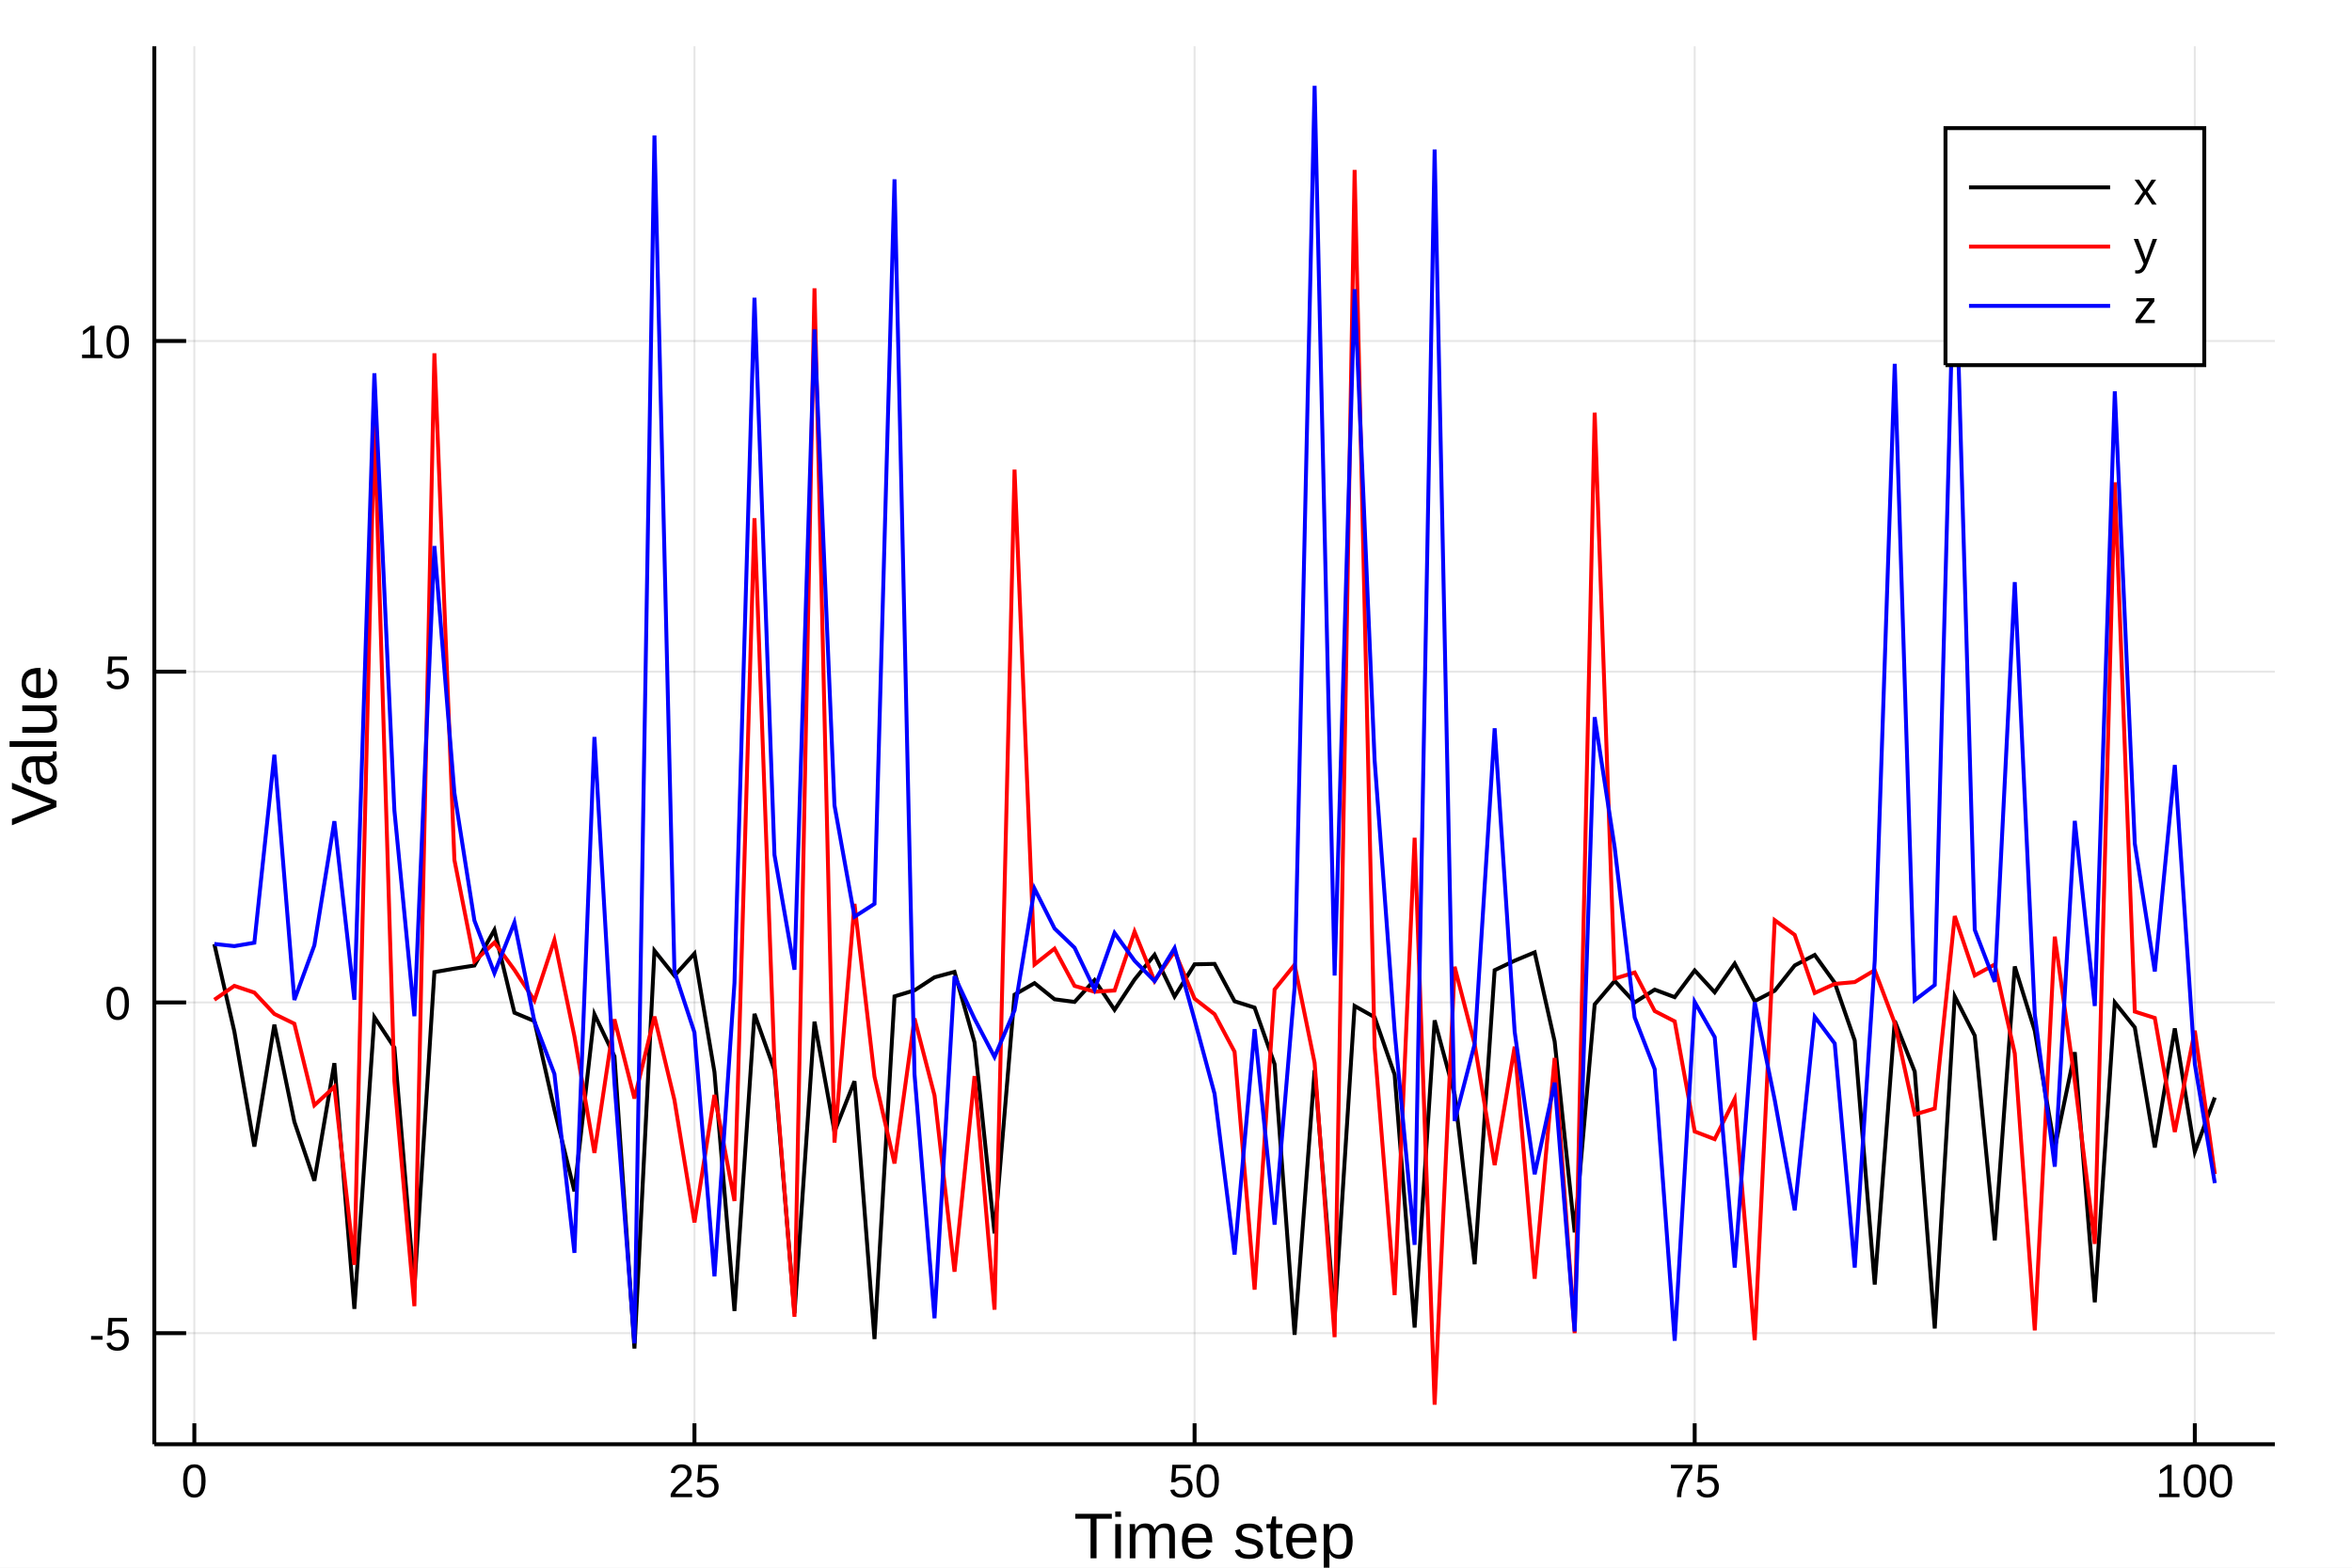
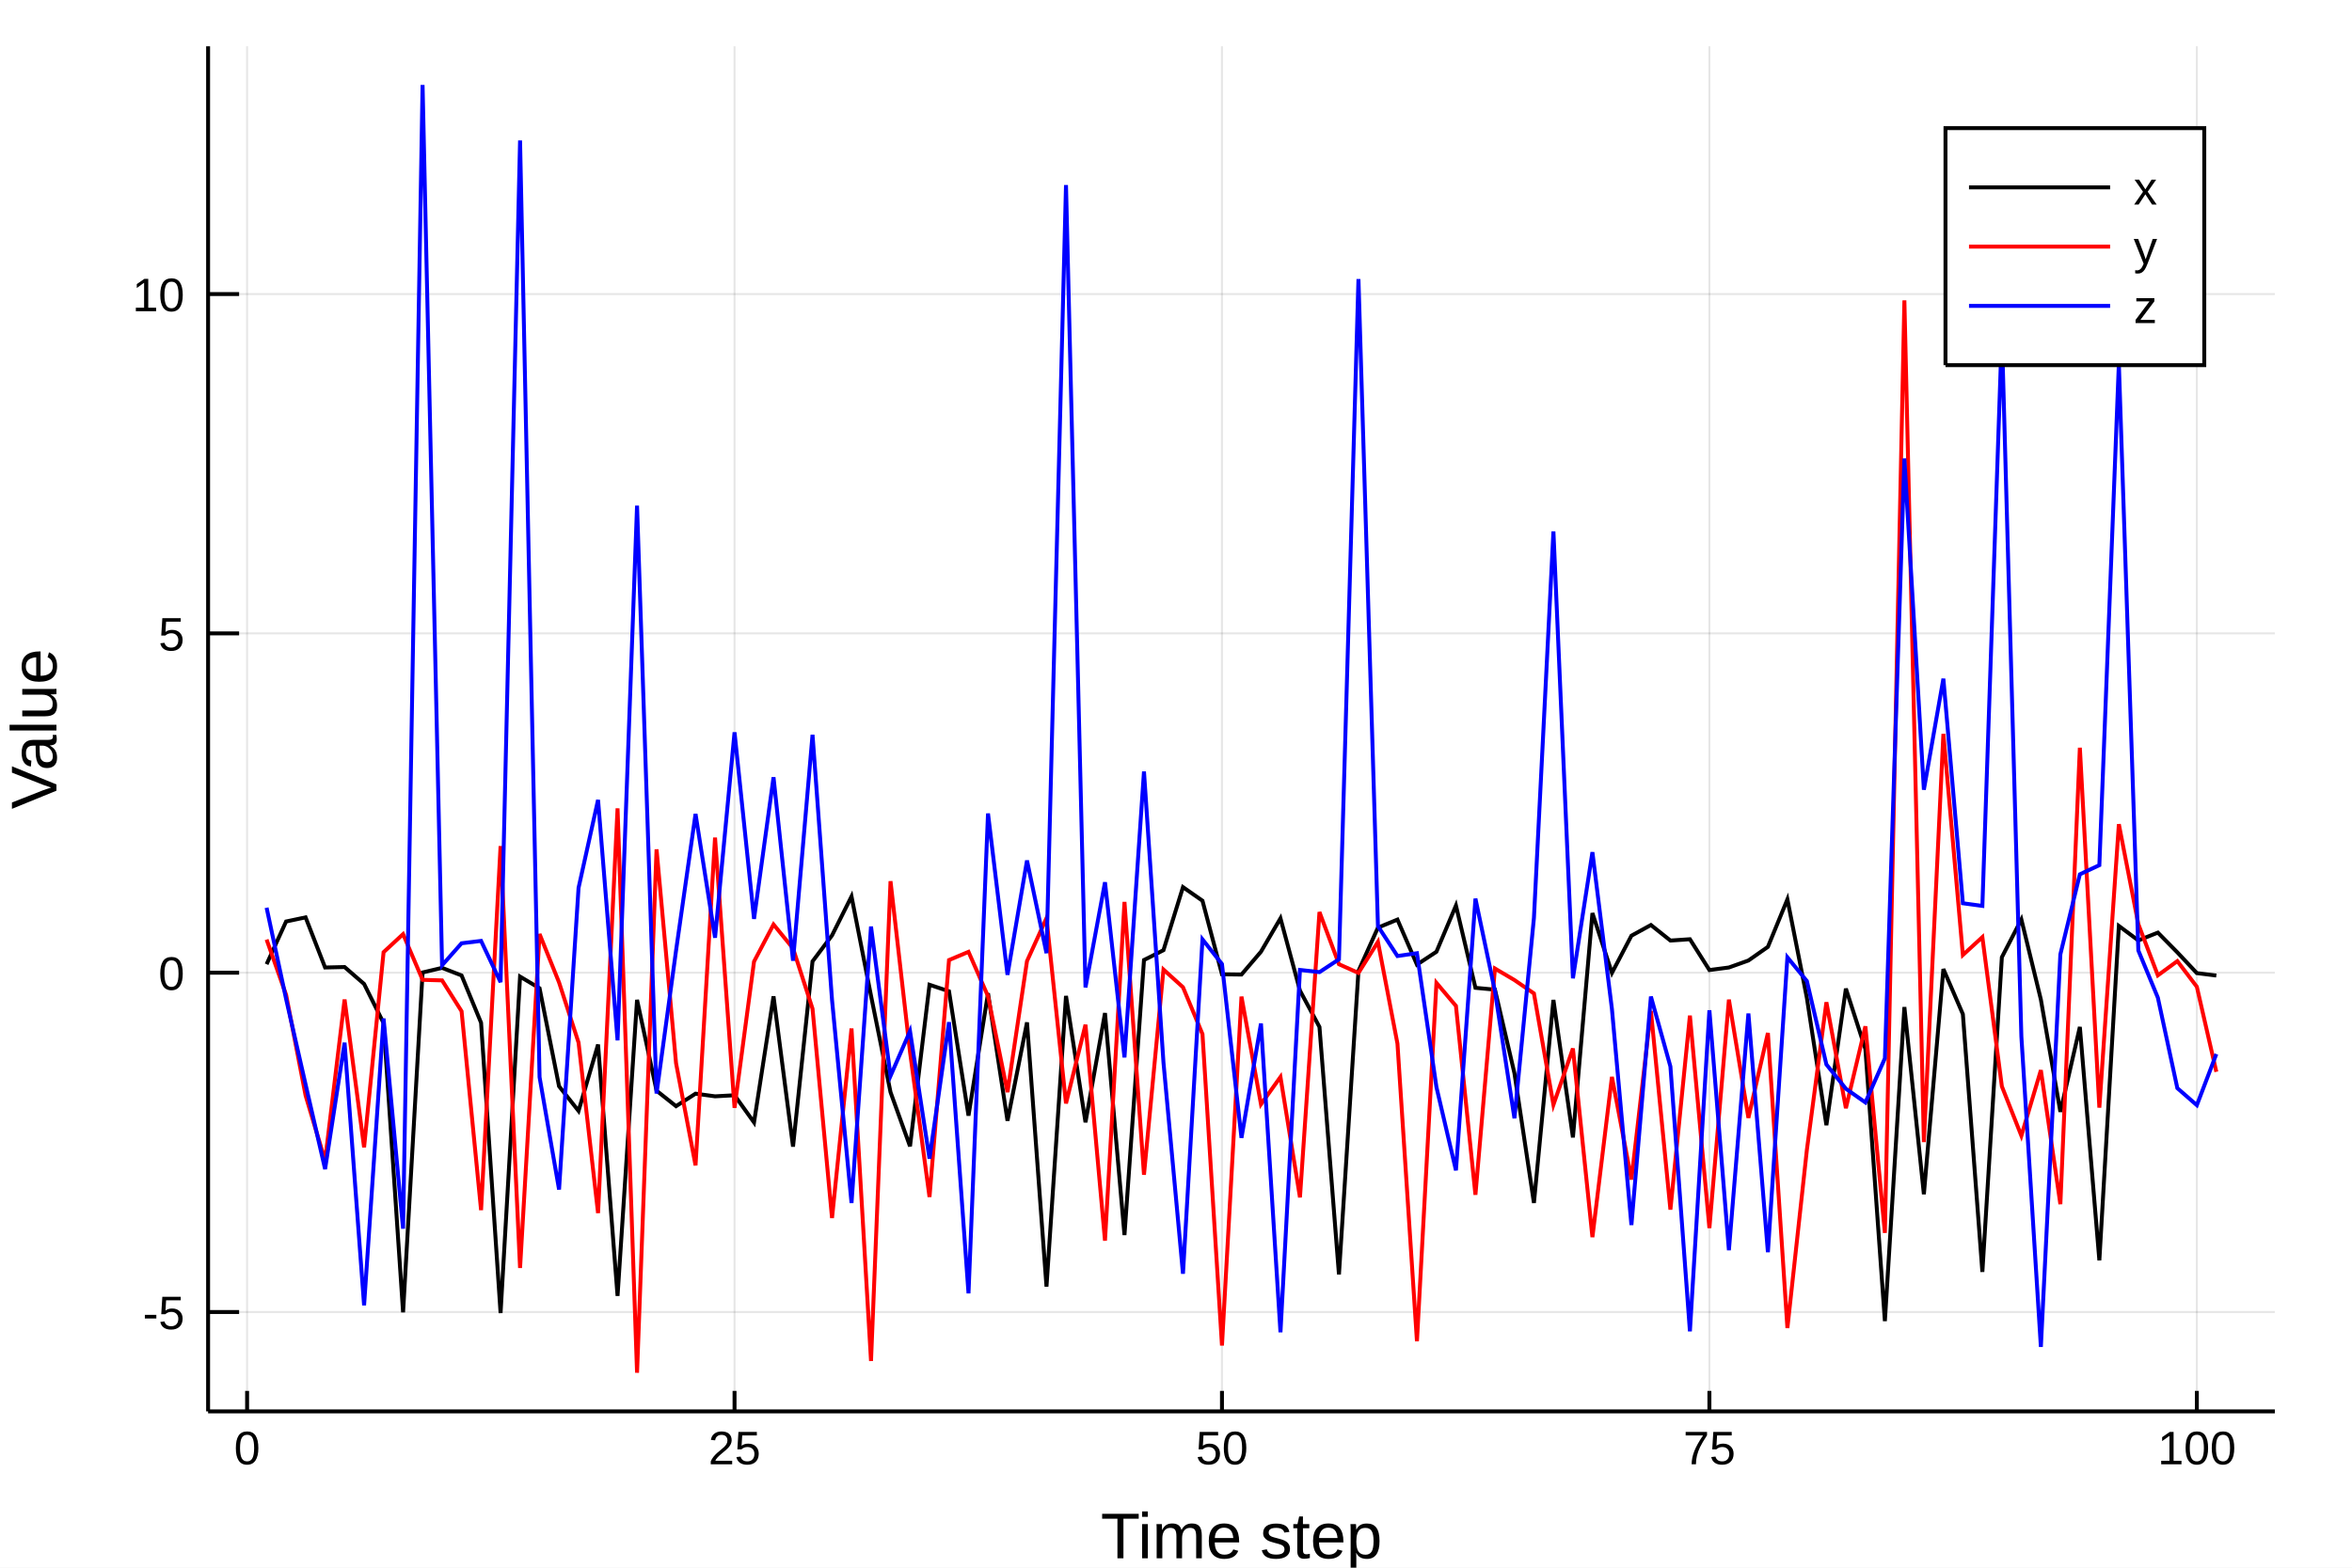
<svg xmlns="http://www.w3.org/2000/svg" width="600" height="400" viewBox="0 0 2400 1600">
  <defs>
-     <clipPath id="clip9300">
+     <clipPath id="clip2800">
      <rect x="0" y="0" width="2000" height="2000" />
    </clipPath>
  </defs>
  <defs>
-     <clipPath id="clip9301">
+     <clipPath id="clip2801">
      <rect x="0" y="0" width="2400" height="1600" />
    </clipPath>
  </defs>
-   <polygon clip-path="url(#clip9301)" points=" 0,1600 2400,1600 2400,0 0,0    " fill="#ffffff" fill-rule="evenodd" fill-opacity="1" />
+   <polygon clip-path="url(#clip2801)" points=" 0,1600 2400,1600 2400,0 0,0    " fill="#ffffff" fill-rule="evenodd" fill-opacity="1" />
  <defs>
-     <clipPath id="clip9302">
+     <clipPath id="clip2802">
      <rect x="480" y="0" width="1681" height="1600" />
    </clipPath>
  </defs>
-   <polygon clip-path="url(#clip9301)" points=" 157.48,1474.02 2321.26,1474.02 2321.26,47.244 157.48,47.244    " fill="#ffffff" fill-rule="evenodd" fill-opacity="1" />
+   <polygon clip-path="url(#clip2801)" points=" 212.353,1440.48 2321.26,1440.48 2321.26,47.244 212.353,47.244    " fill="#ffffff" fill-rule="evenodd" fill-opacity="1" />
  <defs>
-     <clipPath id="clip9303">
-       <rect x="157" y="47" width="2165" height="1428" />
+     <clipPath id="clip2803">
+       <rect x="212" y="47" width="2110" height="1394" />
    </clipPath>
  </defs>
-   <polyline clip-path="url(#clip9303)" style="stroke:#000000; stroke-width:2; stroke-opacity:0.1; fill:none" points="   198.306,1474.02 198.306,47.244    " />
-   <polyline clip-path="url(#clip9303)" style="stroke:#000000; stroke-width:2; stroke-opacity:0.1; fill:none" points="   708.632,1474.02 708.632,47.244    " />
-   <polyline clip-path="url(#clip9303)" style="stroke:#000000; stroke-width:2; stroke-opacity:0.1; fill:none" points="   1218.96,1474.02 1218.96,47.244    " />
-   <polyline clip-path="url(#clip9303)" style="stroke:#000000; stroke-width:2; stroke-opacity:0.1; fill:none" points="   1729.28,1474.02 1729.28,47.244    " />
-   <polyline clip-path="url(#clip9303)" style="stroke:#000000; stroke-width:2; stroke-opacity:0.1; fill:none" points="   2239.61,1474.02 2239.61,47.244    " />
-   <polyline clip-path="url(#clip9303)" style="stroke:#000000; stroke-width:2; stroke-opacity:0.1; fill:none" points="   157.48,1360.64 2321.26,1360.64    " />
-   <polyline clip-path="url(#clip9303)" style="stroke:#000000; stroke-width:2; stroke-opacity:0.1; fill:none" points="   157.48,1023.1 2321.26,1023.1    " />
-   <polyline clip-path="url(#clip9303)" style="stroke:#000000; stroke-width:2; stroke-opacity:0.1; fill:none" points="   157.48,685.556 2321.26,685.556    " />
-   <polyline clip-path="url(#clip9303)" style="stroke:#000000; stroke-width:2; stroke-opacity:0.1; fill:none" points="   157.48,348.015 2321.26,348.015    " />
-   <polyline clip-path="url(#clip9301)" style="stroke:#000000; stroke-width:4; stroke-opacity:1; fill:none" points="   157.48,1474.02 2321.26,1474.02    " />
-   <polyline clip-path="url(#clip9301)" style="stroke:#000000; stroke-width:4; stroke-opacity:1; fill:none" points="   157.48,1474.02 157.48,47.244    " />
-   <polyline clip-path="url(#clip9301)" style="stroke:#000000; stroke-width:4; stroke-opacity:1; fill:none" points="   198.306,1474.02 198.306,1452.61    " />
-   <polyline clip-path="url(#clip9301)" style="stroke:#000000; stroke-width:4; stroke-opacity:1; fill:none" points="   708.632,1474.02 708.632,1452.61    " />
-   <polyline clip-path="url(#clip9301)" style="stroke:#000000; stroke-width:4; stroke-opacity:1; fill:none" points="   1218.96,1474.02 1218.96,1452.61    " />
-   <polyline clip-path="url(#clip9301)" style="stroke:#000000; stroke-width:4; stroke-opacity:1; fill:none" points="   1729.28,1474.02 1729.28,1452.61    " />
-   <polyline clip-path="url(#clip9301)" style="stroke:#000000; stroke-width:4; stroke-opacity:1; fill:none" points="   2239.61,1474.02 2239.61,1452.61    " />
-   <polyline clip-path="url(#clip9301)" style="stroke:#000000; stroke-width:4; stroke-opacity:1; fill:none" points="   157.48,1360.64 189.937,1360.64    " />
-   <polyline clip-path="url(#clip9301)" style="stroke:#000000; stroke-width:4; stroke-opacity:1; fill:none" points="   157.48,1023.1 189.937,1023.1    " />
-   <polyline clip-path="url(#clip9301)" style="stroke:#000000; stroke-width:4; stroke-opacity:1; fill:none" points="   157.48,685.556 189.937,685.556    " />
-   <polyline clip-path="url(#clip9301)" style="stroke:#000000; stroke-width:4; stroke-opacity:1; fill:none" points="   157.48,348.015 189.937,348.015    " />
-   <g clip-path="url(#clip9301)">
-     <text style="fill:#000000; fill-opacity:1; font-family:Arial,Helvetica Neue,Helvetica,sans-serif; font-size:48px; text-anchor:middle;" transform="rotate(0, 198.306, 1528.02)" x="198.306" y="1528.02">0</text>
+   <polyline clip-path="url(#clip2803)" style="stroke:#000000; stroke-width:2; stroke-opacity:0.1; fill:none" points="   252.143,1440.48 252.143,47.244    " />
+   <polyline clip-path="url(#clip2803)" style="stroke:#000000; stroke-width:2; stroke-opacity:0.1; fill:none" points="   749.527,1440.48 749.527,47.244    " />
+   <polyline clip-path="url(#clip2803)" style="stroke:#000000; stroke-width:2; stroke-opacity:0.1; fill:none" points="   1246.91,1440.48 1246.91,47.244    " />
+   <polyline clip-path="url(#clip2803)" style="stroke:#000000; stroke-width:2; stroke-opacity:0.1; fill:none" points="   1744.29,1440.48 1744.29,47.244    " />
+   <polyline clip-path="url(#clip2803)" style="stroke:#000000; stroke-width:2; stroke-opacity:0.1; fill:none" points="   2241.68,1440.48 2241.68,47.244    " />
+   <polyline clip-path="url(#clip2803)" style="stroke:#000000; stroke-width:2; stroke-opacity:0.1; fill:none" points="   212.353,1339.06 2321.26,1339.06    " />
+   <polyline clip-path="url(#clip2803)" style="stroke:#000000; stroke-width:2; stroke-opacity:0.1; fill:none" points="   212.353,992.744 2321.26,992.744    " />
+   <polyline clip-path="url(#clip2803)" style="stroke:#000000; stroke-width:2; stroke-opacity:0.1; fill:none" points="   212.353,646.431 2321.26,646.431    " />
+   <polyline clip-path="url(#clip2803)" style="stroke:#000000; stroke-width:2; stroke-opacity:0.1; fill:none" points="   212.353,300.117 2321.26,300.117    " />
+   <polyline clip-path="url(#clip2801)" style="stroke:#000000; stroke-width:4; stroke-opacity:1; fill:none" points="   212.353,1440.48 2321.26,1440.48    " />
+   <polyline clip-path="url(#clip2801)" style="stroke:#000000; stroke-width:4; stroke-opacity:1; fill:none" points="   212.353,1440.48 212.353,47.244    " />
+   <polyline clip-path="url(#clip2801)" style="stroke:#000000; stroke-width:4; stroke-opacity:1; fill:none" points="   252.143,1440.48 252.143,1419.58    " />
+   <polyline clip-path="url(#clip2801)" style="stroke:#000000; stroke-width:4; stroke-opacity:1; fill:none" points="   749.527,1440.48 749.527,1419.58    " />
+   <polyline clip-path="url(#clip2801)" style="stroke:#000000; stroke-width:4; stroke-opacity:1; fill:none" points="   1246.91,1440.48 1246.91,1419.58    " />
+   <polyline clip-path="url(#clip2801)" style="stroke:#000000; stroke-width:4; stroke-opacity:1; fill:none" points="   1744.29,1440.48 1744.29,1419.58    " />
+   <polyline clip-path="url(#clip2801)" style="stroke:#000000; stroke-width:4; stroke-opacity:1; fill:none" points="   2241.68,1440.48 2241.68,1419.58    " />
+   <polyline clip-path="url(#clip2801)" style="stroke:#000000; stroke-width:4; stroke-opacity:1; fill:none" points="   212.353,1339.06 243.986,1339.06    " />
+   <polyline clip-path="url(#clip2801)" style="stroke:#000000; stroke-width:4; stroke-opacity:1; fill:none" points="   212.353,992.744 243.986,992.744    " />
+   <polyline clip-path="url(#clip2801)" style="stroke:#000000; stroke-width:4; stroke-opacity:1; fill:none" points="   212.353,646.431 243.986,646.431    " />
+   <polyline clip-path="url(#clip2801)" style="stroke:#000000; stroke-width:4; stroke-opacity:1; fill:none" points="   212.353,300.117 243.986,300.117    " />
+   <g clip-path="url(#clip2801)">
+     <text style="fill:#000000; fill-opacity:1; font-family:Arial,Helvetica Neue,Helvetica,sans-serif; font-size:48px; text-anchor:middle;" transform="rotate(0, 252.143, 1494.48)" x="252.143" y="1494.48">0</text>
  </g>
-   <g clip-path="url(#clip9301)">
-     <text style="fill:#000000; fill-opacity:1; font-family:Arial,Helvetica Neue,Helvetica,sans-serif; font-size:48px; text-anchor:middle;" transform="rotate(0, 708.632, 1528.02)" x="708.632" y="1528.02">25</text>
+   <g clip-path="url(#clip2801)">
+     <text style="fill:#000000; fill-opacity:1; font-family:Arial,Helvetica Neue,Helvetica,sans-serif; font-size:48px; text-anchor:middle;" transform="rotate(0, 749.527, 1494.48)" x="749.527" y="1494.48">25</text>
  </g>
-   <g clip-path="url(#clip9301)">
-     <text style="fill:#000000; fill-opacity:1; font-family:Arial,Helvetica Neue,Helvetica,sans-serif; font-size:48px; text-anchor:middle;" transform="rotate(0, 1218.96, 1528.02)" x="1218.96" y="1528.02">50</text>
+   <g clip-path="url(#clip2801)">
+     <text style="fill:#000000; fill-opacity:1; font-family:Arial,Helvetica Neue,Helvetica,sans-serif; font-size:48px; text-anchor:middle;" transform="rotate(0, 1246.91, 1494.48)" x="1246.91" y="1494.48">50</text>
  </g>
-   <g clip-path="url(#clip9301)">
-     <text style="fill:#000000; fill-opacity:1; font-family:Arial,Helvetica Neue,Helvetica,sans-serif; font-size:48px; text-anchor:middle;" transform="rotate(0, 1729.28, 1528.02)" x="1729.28" y="1528.02">75</text>
+   <g clip-path="url(#clip2801)">
+     <text style="fill:#000000; fill-opacity:1; font-family:Arial,Helvetica Neue,Helvetica,sans-serif; font-size:48px; text-anchor:middle;" transform="rotate(0, 1744.29, 1494.48)" x="1744.29" y="1494.48">75</text>
  </g>
-   <g clip-path="url(#clip9301)">
-     <text style="fill:#000000; fill-opacity:1; font-family:Arial,Helvetica Neue,Helvetica,sans-serif; font-size:48px; text-anchor:middle;" transform="rotate(0, 2239.61, 1528.02)" x="2239.61" y="1528.02">100</text>
+   <g clip-path="url(#clip2801)">
+     <text style="fill:#000000; fill-opacity:1; font-family:Arial,Helvetica Neue,Helvetica,sans-serif; font-size:48px; text-anchor:middle;" transform="rotate(0, 2241.68, 1494.48)" x="2241.68" y="1494.48">100</text>
  </g>
-   <g clip-path="url(#clip9301)">
-     <text style="fill:#000000; fill-opacity:1; font-family:Arial,Helvetica Neue,Helvetica,sans-serif; font-size:48px; text-anchor:end;" transform="rotate(0, 133.48, 1378.14)" x="133.48" y="1378.14">-5</text>
+   <g clip-path="url(#clip2801)">
+     <text style="fill:#000000; fill-opacity:1; font-family:Arial,Helvetica Neue,Helvetica,sans-serif; font-size:48px; text-anchor:end;" transform="rotate(0, 188.353, 1356.56)" x="188.353" y="1356.56">-5</text>
  </g>
-   <g clip-path="url(#clip9301)">
-     <text style="fill:#000000; fill-opacity:1; font-family:Arial,Helvetica Neue,Helvetica,sans-serif; font-size:48px; text-anchor:end;" transform="rotate(0, 133.48, 1040.6)" x="133.48" y="1040.6">0</text>
+   <g clip-path="url(#clip2801)">
+     <text style="fill:#000000; fill-opacity:1; font-family:Arial,Helvetica Neue,Helvetica,sans-serif; font-size:48px; text-anchor:end;" transform="rotate(0, 188.353, 1010.24)" x="188.353" y="1010.24">0</text>
  </g>
-   <g clip-path="url(#clip9301)">
-     <text style="fill:#000000; fill-opacity:1; font-family:Arial,Helvetica Neue,Helvetica,sans-serif; font-size:48px; text-anchor:end;" transform="rotate(0, 133.48, 703.056)" x="133.48" y="703.056">5</text>
+   <g clip-path="url(#clip2801)">
+     <text style="fill:#000000; fill-opacity:1; font-family:Arial,Helvetica Neue,Helvetica,sans-serif; font-size:48px; text-anchor:end;" transform="rotate(0, 188.353, 663.931)" x="188.353" y="663.931">5</text>
  </g>
-   <g clip-path="url(#clip9301)">
-     <text style="fill:#000000; fill-opacity:1; font-family:Arial,Helvetica Neue,Helvetica,sans-serif; font-size:48px; text-anchor:end;" transform="rotate(0, 133.48, 365.515)" x="133.48" y="365.515">10</text>
+   <g clip-path="url(#clip2801)">
+     <text style="fill:#000000; fill-opacity:1; font-family:Arial,Helvetica Neue,Helvetica,sans-serif; font-size:48px; text-anchor:end;" transform="rotate(0, 188.353, 317.617)" x="188.353" y="317.617">10</text>
  </g>
-   <g clip-path="url(#clip9301)">
-     <text style="fill:#000000; fill-opacity:1; font-family:Arial,Helvetica Neue,Helvetica,sans-serif; font-size:66px; text-anchor:middle;" transform="rotate(0, 1239.37, 1590.4)" x="1239.37" y="1590.4">Time step</text>
+   <g clip-path="url(#clip2801)">
+     <text style="fill:#000000; fill-opacity:1; font-family:Arial,Helvetica Neue,Helvetica,sans-serif; font-size:66px; text-anchor:middle;" transform="rotate(0, 1266.81, 1590.4)" x="1266.81" y="1590.4">Time step</text>
  </g>
-   <g clip-path="url(#clip9301)">
-     <text style="fill:#000000; fill-opacity:1; font-family:Arial,Helvetica Neue,Helvetica,sans-serif; font-size:66px; text-anchor:middle;" transform="rotate(-90, 57.6, 760.63)" x="57.6" y="760.63">Value</text>
+   <g clip-path="url(#clip2801)">
+     <text style="fill:#000000; fill-opacity:1; font-family:Arial,Helvetica Neue,Helvetica,sans-serif; font-size:66px; text-anchor:middle;" transform="rotate(-90, 57.6, 743.863)" x="57.6" y="743.863">Value</text>
  </g>
-   <polyline clip-path="url(#clip9303)" style="stroke:#000000; stroke-width:4; stroke-opacity:1; fill:none" points="   218.719,963.578 239.132,1052.71 259.545,1170.2 279.958,1045.8 300.371,1144.9 320.784,1205.04 341.197,1085.06 361.61,1335.84 382.023,1038.2 402.436,1069.18    422.85,1314.24 443.263,992.146 463.676,988.591 484.089,985.418 504.502,949.16 524.915,1033.57 545.328,1042.15 565.741,1132.68 586.154,1215.84 606.567,1035.19    626.98,1078.13 647.393,1376.31 667.806,970.296 688.219,995.815 708.632,973.209 729.045,1094.11 749.458,1338 769.871,1034.73 790.284,1092.2 810.697,1340.27    831.11,1042.7 851.523,1155.05 871.936,1103.47 892.349,1366.67 912.762,1016.92 933.175,1010.76 953.588,997.432 974.001,991.928 994.414,1063.88 1014.83,1258.79    1035.24,1015.17 1055.65,1003.41 1076.07,1019.87 1096.48,1022.57 1116.89,1000.28 1137.31,1030.64 1157.72,999.725 1178.13,974.484 1198.54,1017.04 1218.96,984.176    1239.37,983.773 1259.78,1021.91 1280.2,1028.37 1300.61,1086.1 1321.02,1362.36 1341.44,1092.23 1361.85,1344.91 1382.26,1026.68 1402.67,1038.17 1423.09,1096.81    1443.5,1354.9 1463.91,1041.37 1484.33,1117.11 1504.74,1290.3 1525.15,990.19 1545.57,980.499 1565.98,971.971 1586.39,1062.92 1606.8,1257.79 1627.22,1025.15    1647.63,1001.13 1668.04,1023.11 1688.46,1010.04 1708.87,1017.71 1729.28,990.473 1749.7,1012.73 1770.11,983.468 1790.52,1021.76 1810.93,1011.14 1831.35,985.353    1851.76,974.655 1872.17,1003.01 1892.59,1061.95 1913,1311.01 1933.41,1041.97 1953.83,1093.76 1974.24,1355.87 1994.65,1016.96 2015.06,1057.01 2035.48,1265.9    2055.89,986.377 2076.3,1052.06 2096.72,1171.71 2117.13,1073.86 2137.54,1329.14 2157.96,1023.16 2178.37,1048.62 2198.78,1171.11 2219.19,1049.63 2239.61,1175.42    2260.02,1120.13    " />
-   <polyline clip-path="url(#clip9303)" style="stroke:#ff0000; stroke-width:4; stroke-opacity:1; fill:none" points="   218.719,1020.37 239.132,1006.17 259.545,1013.04 279.958,1034.83 300.371,1044.82 320.784,1128.04 341.197,1109.23 361.61,1290.91 382.023,430.352 402.436,1103.37    422.85,1333.09 443.263,360.578 463.676,877.612 484.089,981.187 504.502,962.009 524.915,989.848 545.328,1021.14 565.741,959.354 586.154,1057.72 606.567,1176.71    626.98,1040.3 647.393,1121.13 667.806,1037.54 688.219,1122.71 708.632,1247.64 729.045,1117.49 749.458,1225.76 769.871,528.848 790.284,1086.16 810.697,1343.91    831.11,294.238 851.523,1166.16 871.936,922.53 892.349,1098.87 912.762,1187.45 933.175,1039.47 953.588,1118.02 974.001,1297.93 994.414,1098.27 1014.83,1336.68    1035.24,479.295 1055.65,984.339 1076.07,968.17 1096.48,1006.2 1116.89,1012.18 1137.31,1010.92 1157.72,950.889 1178.13,1001.24 1198.54,971.082 1218.96,1019.28    1239.37,1035.11 1259.78,1073.48 1280.2,1316.23 1300.61,1009.89 1321.02,984.641 1341.44,1084.64 1361.85,1364.7 1382.26,173.429 1402.67,1068.54 1423.09,1321.81    1443.5,854.972 1463.91,1433.64 1484.33,986.676 1504.74,1065.73 1525.15,1189.08 1545.57,1068.23 1565.98,1305.07 1586.39,1079.75 1606.8,1360.6 1627.22,421.142    1647.63,998.814 1668.04,992.546 1688.46,1031.89 1708.87,1042.4 1729.28,1154.81 1749.7,1162.65 1770.11,1121.59 1790.52,1367.82 1810.93,939.182 1831.35,954.173    1851.76,1013.47 1872.17,1004.16 1892.59,1002.32 1913,990.197 1933.41,1044.23 1953.83,1137.45 1974.24,1131.36 1994.65,934.943 2015.06,995.531 2035.48,984.345    2055.89,1075.08 2076.3,1357.81 2096.72,955.951 2117.13,1103.37 2137.54,1269.53 2157.96,492.243 2178.37,1032.44 2198.78,1038.94 2219.19,1155.28 2239.61,1051.94    2260.02,1198.23    " />
-   <polyline clip-path="url(#clip9303)" style="stroke:#0000ff; stroke-width:4; stroke-opacity:1; fill:none" points="   218.719,963.397 239.132,965.632 259.545,962.151 279.958,770.319 300.371,1020.57 320.784,964.777 341.197,838.118 361.61,1020.39 382.023,380.923 402.436,826.988    422.85,1037.14 443.263,557.295 463.676,809.249 484.089,939.489 504.502,993.205 524.915,941.501 545.328,1042.59 565.741,1096.1 586.154,1278.68 606.567,752.175    626.98,1104.98 647.393,1371.08 667.806,138.305 688.219,991.636 708.632,1053.8 729.045,1302.66 749.458,1003.18 769.871,303.853 790.284,872.477 810.697,989.716    831.11,336.182 851.523,821.976 871.936,935.633 892.349,922.431 912.762,182.993 933.175,1096.37 953.588,1345.43 974.001,996.323 994.414,1039.78 1014.83,1078.75    1035.24,1031.19 1055.65,907.005 1076.07,947.613 1096.48,967.235 1116.89,1009.88 1137.31,952.205 1157.72,980.543 1178.13,1001.31 1198.54,967.631 1218.96,1040.83    1239.37,1116.43 1259.78,1280.38 1280.2,1050.37 1300.61,1249.9 1321.02,1007.89 1341.44,87.624 1361.85,995.679 1382.26,295.192 1402.67,775.774 1423.09,1051.78    1443.5,1270.51 1463.91,152.545 1484.33,1144.13 1504.74,1065.58 1525.15,743.285 1545.57,1052.9 1565.98,1198.45 1586.39,1104.92 1606.8,1358.83 1627.22,731.933    1647.63,864.936 1668.04,1038.42 1688.46,1091.13 1708.87,1368.41 1729.28,1022.72 1749.7,1058.52 1770.11,1293.72 1790.52,1022.92 1810.93,1122.53 1831.35,1235.25    1851.76,1037.72 1872.17,1065.03 1892.59,1293.71 1913,980.323 1933.41,371.35 1953.83,1020.86 1974.24,1005.25 1994.65,233.222 2015.06,948.966 2035.48,1002.1    2055.89,594.112 2076.3,1035.22 2096.72,1190.73 2117.13,837.788 2137.54,1026.72 2157.96,399.369 2178.37,860.988 2198.78,991.535 2219.19,780.771 2239.61,1085.92    2260.02,1207.55    " />
-   <polygon clip-path="url(#clip9301)" points=" 1985.19,372.684 2249.26,372.684 2249.26,130.764 1985.19,130.764    " fill="#ffffff" fill-rule="evenodd" fill-opacity="1" />
-   <polyline clip-path="url(#clip9301)" style="stroke:#000000; stroke-width:4; stroke-opacity:1; fill:none" points="   1985.19,372.684 2249.26,372.684 2249.26,130.764 1985.19,130.764 1985.19,372.684    " />
-   <polyline clip-path="url(#clip9301)" style="stroke:#000000; stroke-width:4; stroke-opacity:1; fill:none" points="   2009.19,191.244 2153.19,191.244    " />
-   <g clip-path="url(#clip9301)">
+   <polyline clip-path="url(#clip2803)" style="stroke:#000000; stroke-width:4; stroke-opacity:1; fill:none" points="   272.039,984.088 291.934,940.484 311.829,936.276 331.725,987.43 351.62,986.961 371.516,1004.22 391.411,1044.19 411.306,1339.38 431.202,992.532 451.097,987.812    470.992,995.541 490.888,1043.84 510.783,1340.13 530.678,996.739 550.574,1008.62 570.469,1108.69 590.364,1133.82 610.26,1066.07 630.155,1322.63 650.05,1020.46    669.946,1113.16 689.841,1128.97 709.736,1116.21 729.632,1118.92 749.527,1117.83 769.423,1145.55 789.318,1016.86 809.213,1170.27 829.109,981.196 849.004,954.694    868.899,914.907 888.795,1016.28 908.69,1114.68 928.585,1169.92 948.481,1005.06 968.376,1011.72 988.271,1138.64 1008.17,1013.77 1028.06,1143.86 1047.96,1043.47    1067.85,1313.11 1087.75,1016.46 1107.64,1145.44 1127.54,1033.94 1147.43,1260.52 1167.33,979.81 1187.22,969.779 1207.12,905.42 1227.02,919.306 1246.91,994.367    1266.81,994.629 1286.7,971.34 1306.6,937.248 1326.49,1011.04 1346.39,1048.13 1366.28,1300.73 1386.18,990.982 1406.07,946.736 1425.97,938.551 1445.86,984.514    1465.76,971.364 1485.66,924.187 1505.55,1008.18 1525.45,1010.04 1545.34,1095.34 1565.24,1227.74 1585.13,1020.54 1605.03,1160.87 1624.92,931.907 1644.82,992.979    1664.71,955.001 1684.61,944.076 1704.5,959.919 1724.4,958.583 1744.29,990.035 1764.19,987.433 1784.09,980.316 1803.98,966.379 1823.88,917.856 1843.77,1018.64    1863.67,1148.36 1883.56,1009.02 1903.46,1070.67 1923.35,1348.35 1943.25,1027.81 1963.14,1218.88 1983.04,989.025 2002.93,1035.09 2022.83,1298.13 2042.72,976.962    2062.62,938.366 2082.52,1020.16 2102.41,1134.73 2122.31,1048.11 2142.2,1286.35 2162.1,945.021 2181.99,959.818 2201.89,951.822 2221.78,971.997 2241.68,993.174    2261.57,995.653    " />
+   <polyline clip-path="url(#clip2803)" style="stroke:#ff0000; stroke-width:4; stroke-opacity:1; fill:none" points="   272.039,958.935 291.934,1015.3 311.829,1118.11 331.725,1184.58 351.62,1020.09 371.516,1171.01 391.411,971.789 411.306,953.393 431.202,1000.03 451.097,1000.59    470.992,1032.08 490.888,1235.06 510.783,863.504 530.678,1294.12 550.574,953.276 570.469,1002.69 590.364,1064.11 610.26,1238.1 630.155,825.007 650.05,1401.05    669.946,866.843 689.841,1085.09 709.736,1189.41 729.632,854.863 749.527,1130.7 769.423,981.382 789.318,943.539 809.213,967.907 829.109,1029.53 849.004,1243.12    868.899,1049.69 888.795,1389.05 908.69,899.351 928.585,1073.65 948.481,1221.65 968.376,979.848 988.271,971.461 1008.17,1016.75 1028.06,1114.65 1047.96,980.9    1067.85,937.1 1087.75,1126.16 1107.64,1045.83 1127.54,1266.25 1147.43,920.527 1167.33,1198.97 1187.22,989.538 1207.12,1007.56 1227.02,1055.39 1246.91,1373.26    1266.81,1017.16 1286.7,1127.02 1306.6,1099.17 1326.49,1222.07 1346.39,930.858 1366.28,984.102 1386.18,992.998 1406.07,961.309 1425.97,1065.12 1445.86,1368.88    1465.76,1003.12 1485.66,1026.67 1505.55,1219.42 1525.45,988.497 1545.34,1000.24 1565.24,1013.91 1585.13,1127.57 1605.03,1070.08 1624.92,1262.65 1644.82,1099.09    1664.71,1203.84 1684.61,1031.79 1704.5,1234.57 1724.4,1036.53 1744.29,1253.4 1764.19,1020.23 1784.09,1140.91 1803.98,1054.25 1823.88,1355.41 1843.77,1173.4    1863.67,1022.9 1883.56,1131.04 1903.46,1047.47 1923.35,1258.32 1943.25,306.571 1963.14,1165.62 1983.04,749.003 2002.93,974.677 2022.83,956.433 2042.72,1108.75    2062.62,1159.18 2082.52,1092.23 2102.41,1228.98 2122.31,763.141 2142.2,1130.47 2162.1,841.189 2181.99,943.2 2201.89,995.465 2221.78,980.922 2241.68,1007.1    2261.57,1093.91    " />
+   <polyline clip-path="url(#clip2803)" style="stroke:#0000ff; stroke-width:4; stroke-opacity:1; fill:none" points="   272.039,926.431 291.934,1019.6 311.829,1106.79 331.725,1193.22 351.62,1064.17 371.516,1332.28 391.411,1039.49 411.306,1254.02 431.202,86.675 451.097,985.161    470.992,962.716 490.888,960.291 510.783,1002.42 530.678,143.318 550.574,1099.31 570.469,1214.06 590.364,906.191 610.26,816.374 630.155,1061.81 650.05,516.062    669.946,1116.08 689.841,970.185 709.736,830.687 729.632,957.076 749.527,747.417 769.423,937.842 789.318,793.266 809.213,980.531 829.109,749.907 849.004,1020.51    868.899,1227.8 888.795,945.653 908.69,1098.16 928.585,1052.37 948.481,1182.55 968.376,1043.21 988.271,1320.01 1008.17,830.225 1028.06,994.92 1047.96,878.241    1067.85,972.835 1087.75,188.863 1107.64,1007.78 1127.54,900.431 1147.43,1079.24 1167.33,787.38 1187.22,1084.48 1207.12,1300 1227.02,958.74 1246.91,983.9    1266.81,1161.34 1286.7,1044.61 1306.6,1359.74 1326.49,989.916 1346.39,992.159 1366.28,979.084 1386.18,284.787 1406.07,945.265 1425.97,975.738 1445.86,972.838    1465.76,1109.53 1485.66,1194.46 1505.55,917.145 1525.45,1011.62 1545.34,1141.34 1565.24,936.774 1585.13,542.393 1605.03,998.48 1624.92,869.74 1644.82,1029.77    1664.71,1250.26 1684.61,1017.11 1704.5,1088.47 1724.4,1358.76 1744.29,1031.09 1764.19,1276.02 1784.09,1034.41 1803.98,1278.01 1823.88,977.059 1843.77,1001.3    1863.67,1086.41 1883.56,1111.2 1903.46,1125.16 1923.35,1080.18 1943.25,467.897 1963.14,806.02 1983.04,692.661 2002.93,921.886 2022.83,924.581 2042.72,339.414    2062.62,1057.86 2082.52,1374.69 2102.41,974.001 2122.31,892.312 2142.2,883.015 2162.1,371.107 2181.99,970.096 2201.89,1018.21 2221.78,1110.59 2241.68,1127.96    2261.57,1075.76    " />
+   <polygon clip-path="url(#clip2801)" points=" 1985.19,372.684 2249.26,372.684 2249.26,130.764 1985.19,130.764    " fill="#ffffff" fill-rule="evenodd" fill-opacity="1" />
+   <polyline clip-path="url(#clip2801)" style="stroke:#000000; stroke-width:4; stroke-opacity:1; fill:none" points="   1985.19,372.684 2249.26,372.684 2249.26,130.764 1985.19,130.764 1985.19,372.684    " />
+   <polyline clip-path="url(#clip2801)" style="stroke:#000000; stroke-width:4; stroke-opacity:1; fill:none" points="   2009.19,191.244 2153.19,191.244    " />
+   <g clip-path="url(#clip2801)">
    <text style="fill:#000000; fill-opacity:1; font-family:Arial,Helvetica Neue,Helvetica,sans-serif; font-size:48px; text-anchor:start;" transform="rotate(0, 2177.19, 208.744)" x="2177.19" y="208.744">x</text>
  </g>
-   <polyline clip-path="url(#clip9301)" style="stroke:#ff0000; stroke-width:4; stroke-opacity:1; fill:none" points="   2009.19,251.724 2153.19,251.724    " />
-   <g clip-path="url(#clip9301)">
+   <polyline clip-path="url(#clip2801)" style="stroke:#ff0000; stroke-width:4; stroke-opacity:1; fill:none" points="   2009.19,251.724 2153.19,251.724    " />
+   <g clip-path="url(#clip2801)">
    <text style="fill:#000000; fill-opacity:1; font-family:Arial,Helvetica Neue,Helvetica,sans-serif; font-size:48px; text-anchor:start;" transform="rotate(0, 2177.19, 269.224)" x="2177.19" y="269.224">y</text>
  </g>
-   <polyline clip-path="url(#clip9301)" style="stroke:#0000ff; stroke-width:4; stroke-opacity:1; fill:none" points="   2009.19,312.204 2153.19,312.204    " />
-   <g clip-path="url(#clip9301)">
+   <polyline clip-path="url(#clip2801)" style="stroke:#0000ff; stroke-width:4; stroke-opacity:1; fill:none" points="   2009.19,312.204 2153.19,312.204    " />
+   <g clip-path="url(#clip2801)">
    <text style="fill:#000000; fill-opacity:1; font-family:Arial,Helvetica Neue,Helvetica,sans-serif; font-size:48px; text-anchor:start;" transform="rotate(0, 2177.19, 329.704)" x="2177.19" y="329.704">z</text>
  </g>
</svg>
